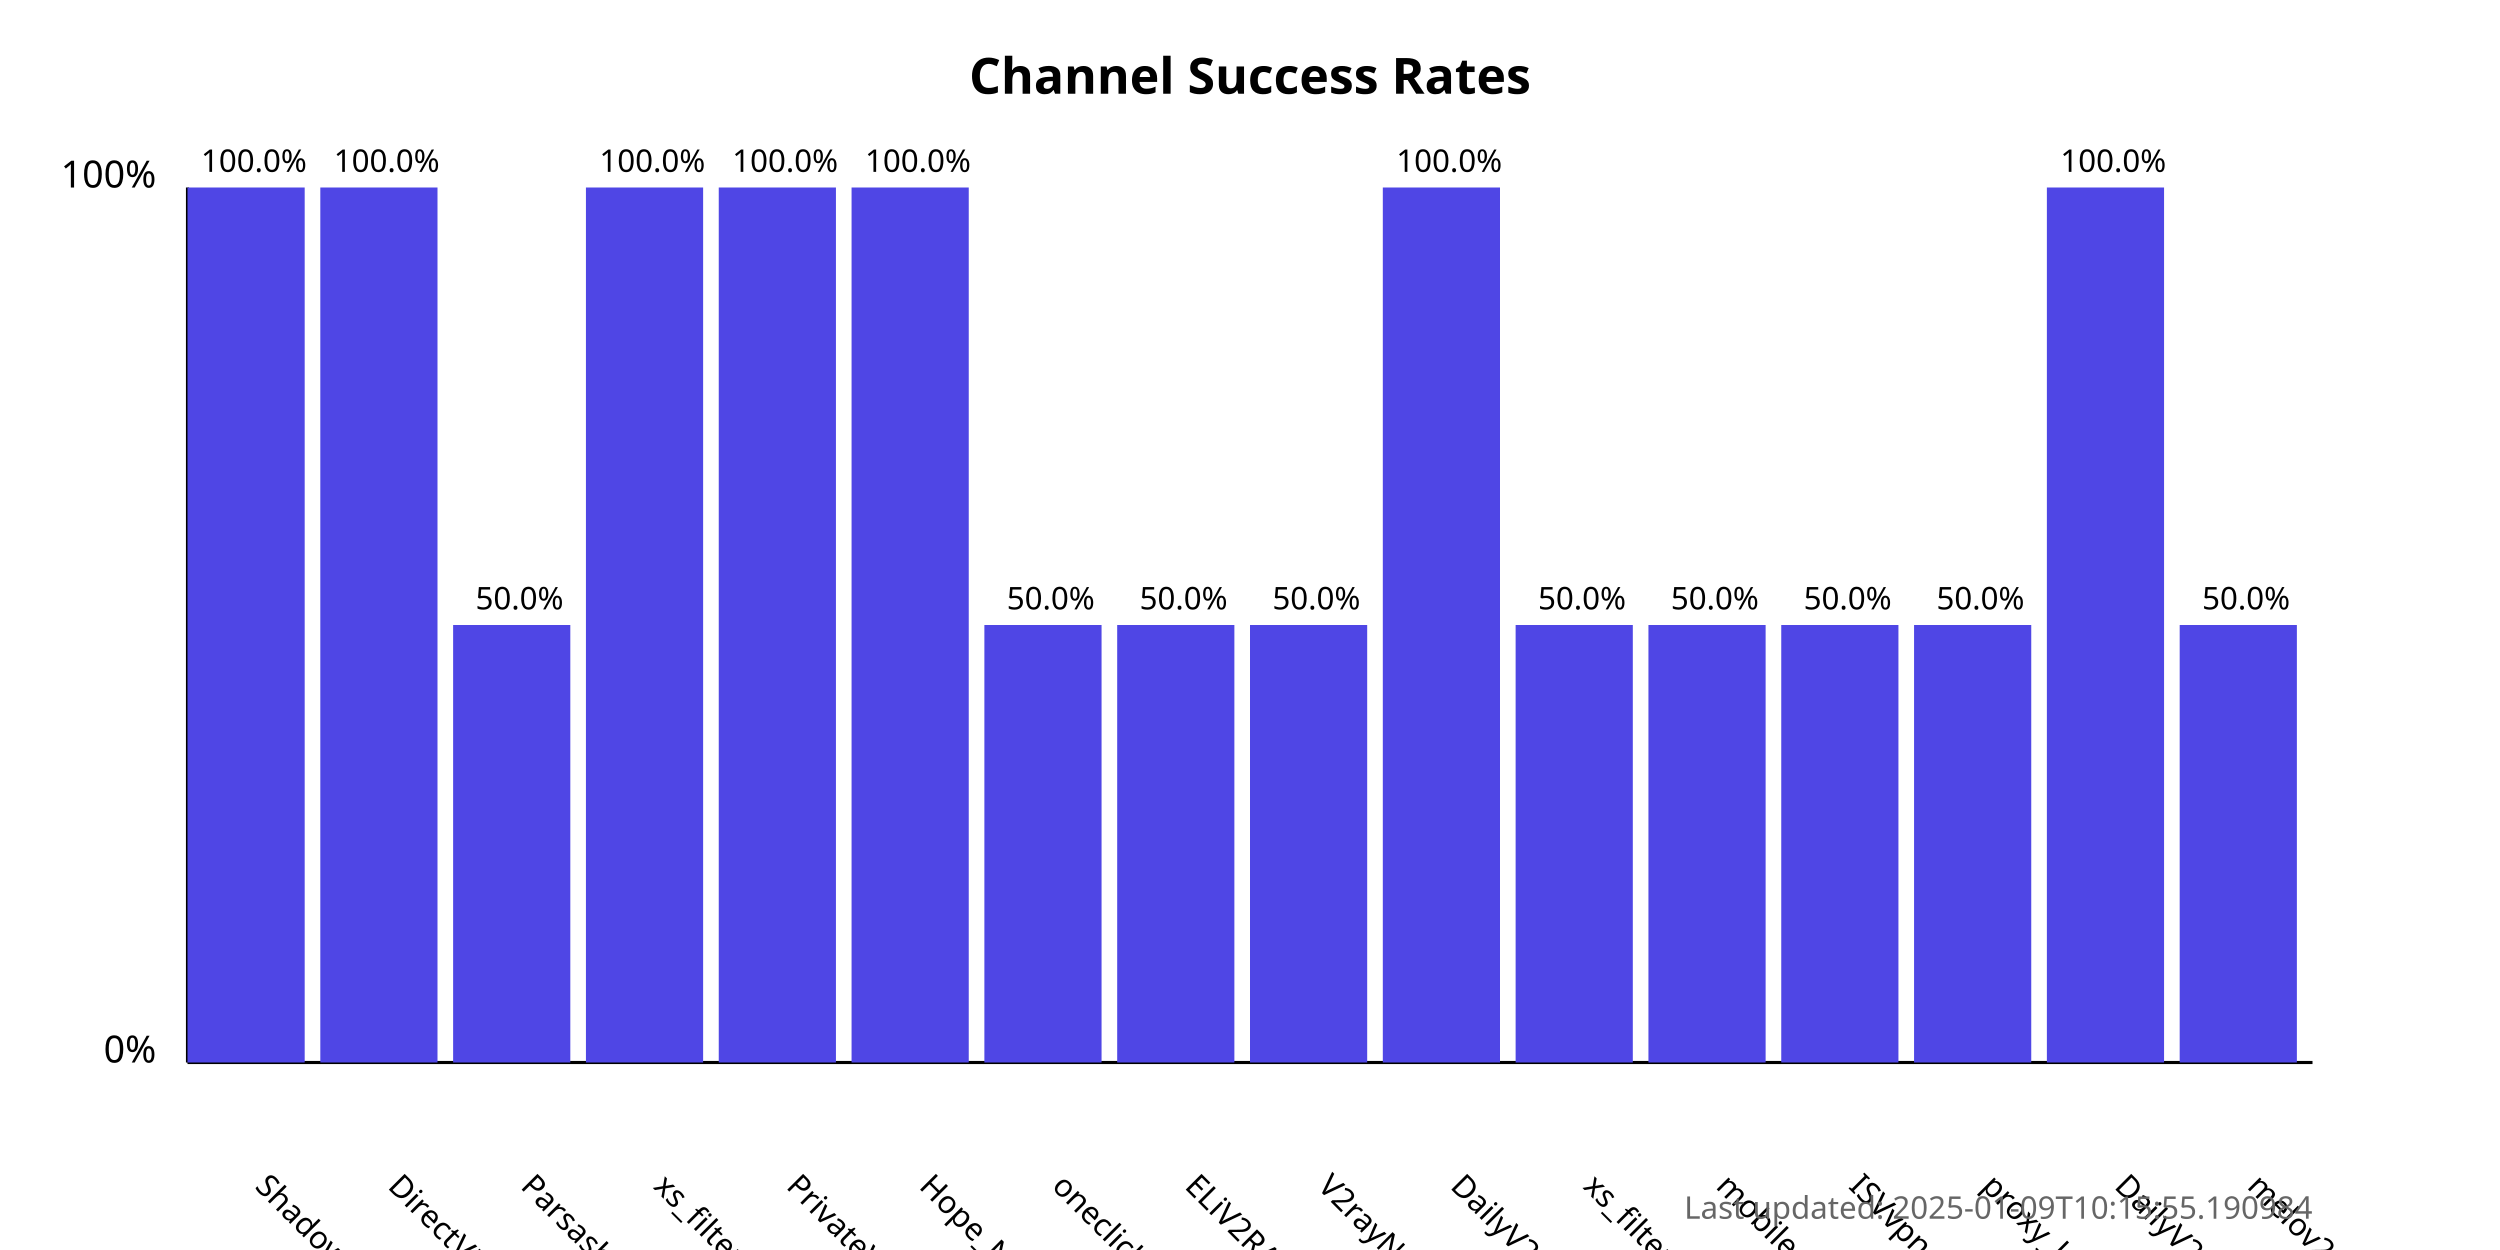
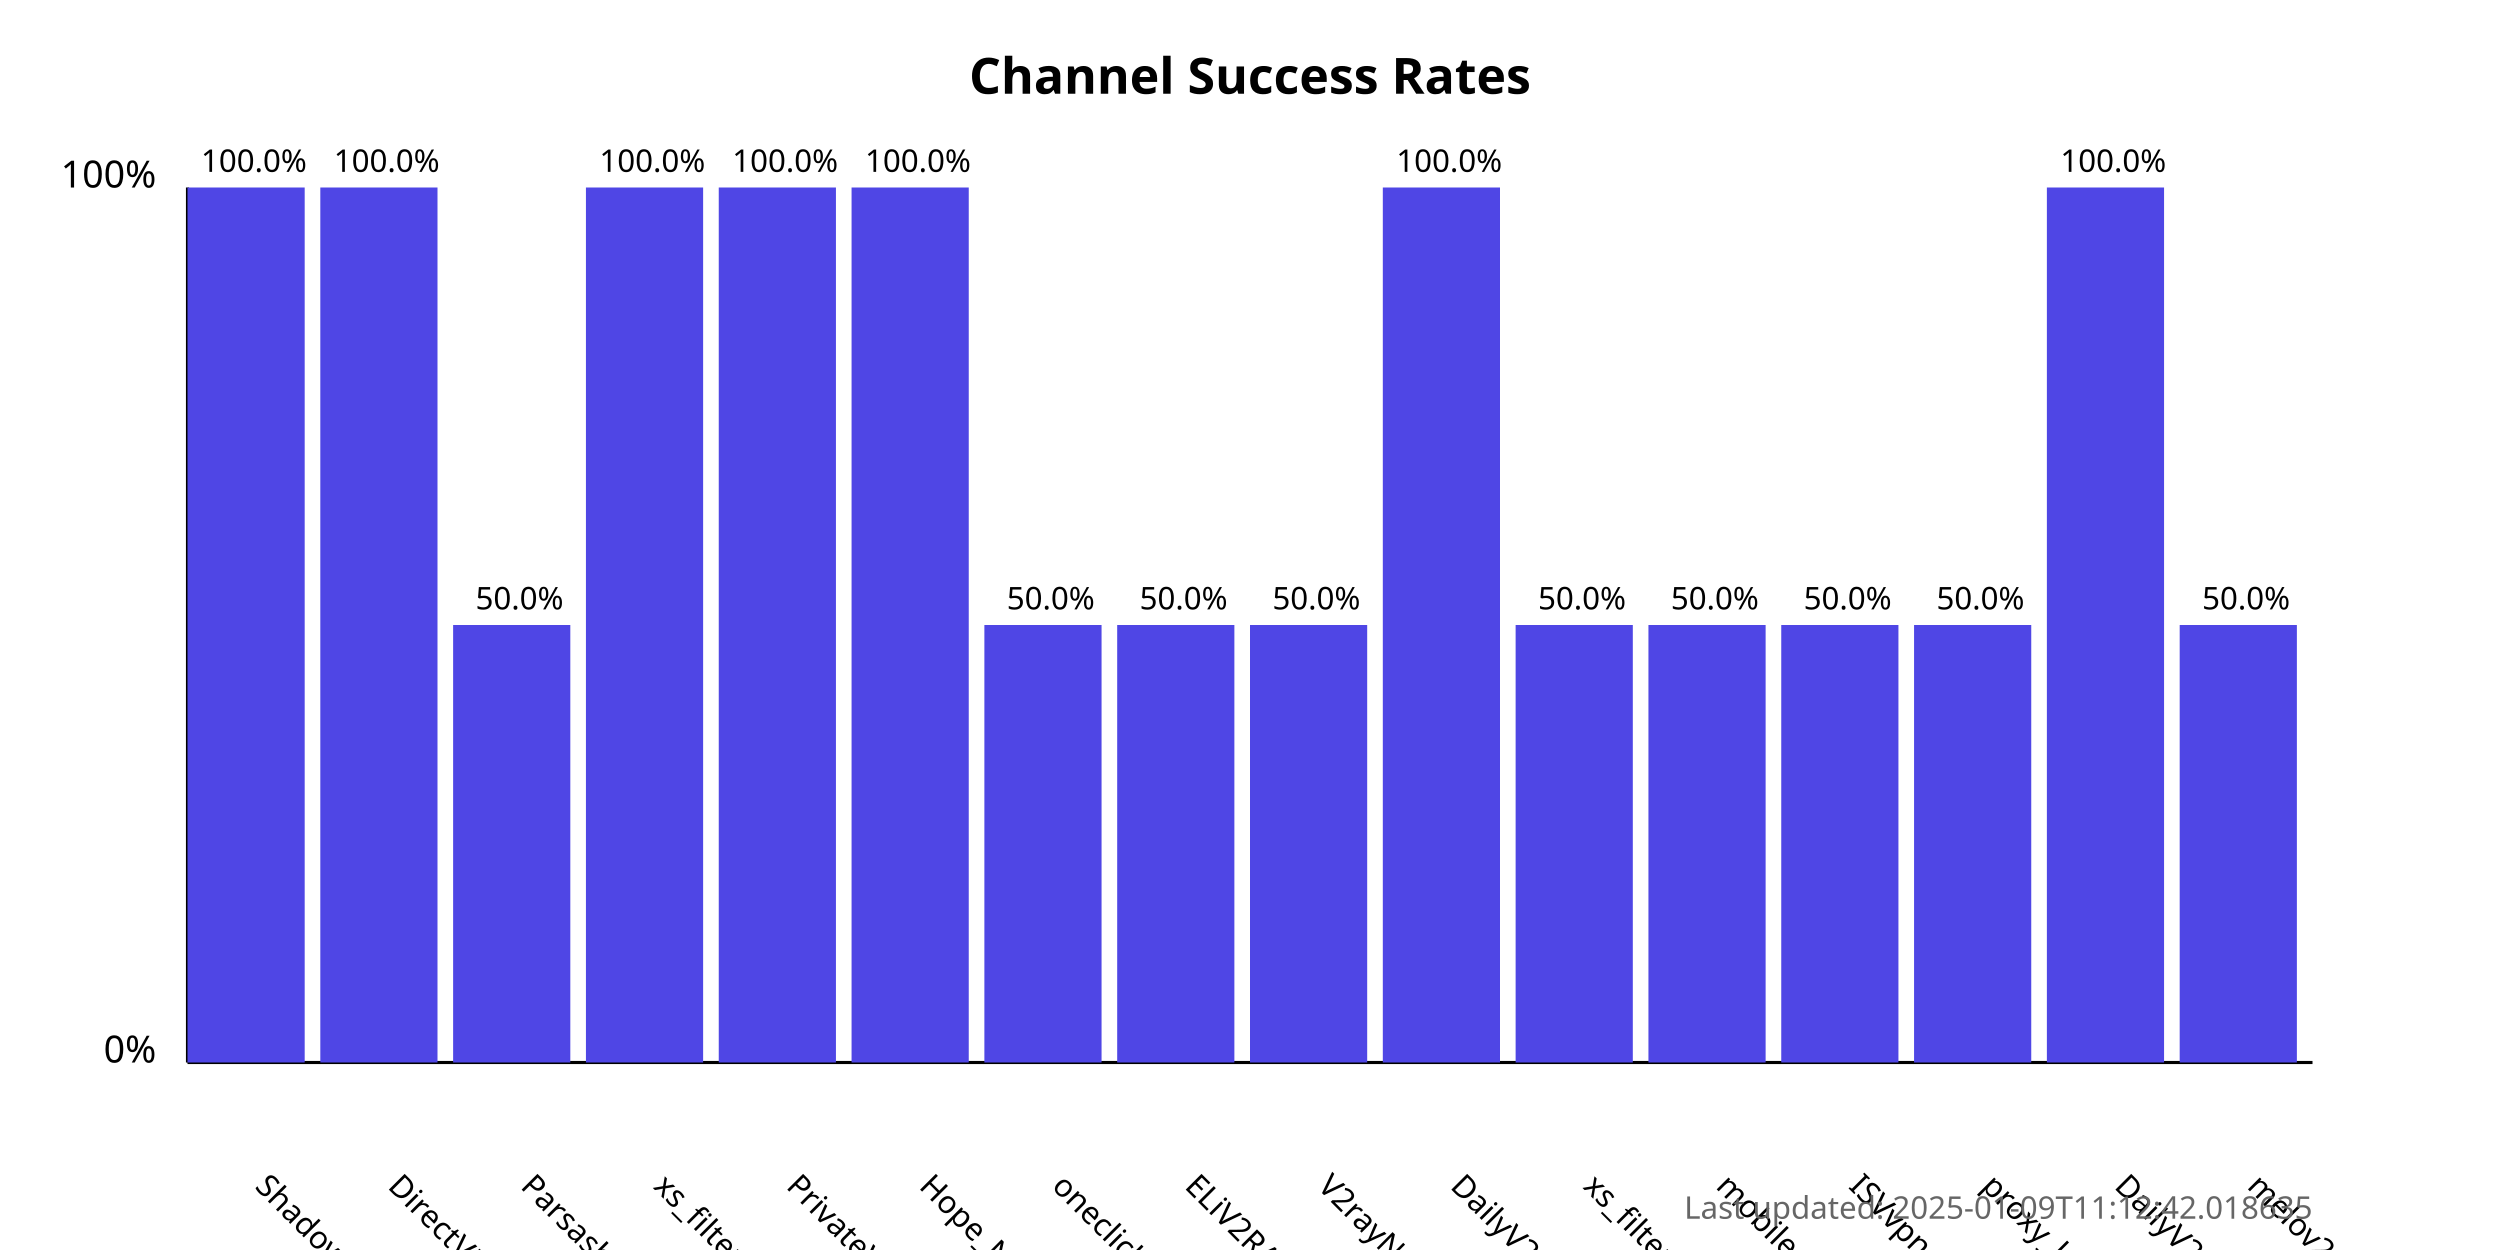
<svg xmlns="http://www.w3.org/2000/svg" width="800" height="400">
  <style>
            .chart-title { font: bold 16px sans-serif; }
            .axis-label { font: 12px sans-serif; }
            .tick-label { font: 10px sans-serif; }
            .bar { fill: #4f46e5; }
            .bar:hover { fill: #6366f1; }
            .timestamp { font: 10px sans-serif; fill: #666; }
        </style>
  <text x="400.0" y="30" text-anchor="middle" class="chart-title">
            Channel Success Rates
        </text>
  <line x1="60" y1="340" x2="60" y2="60" stroke="black" stroke-width="1" />
  <line x1="60" y1="340" x2="740" y2="340" stroke="black" stroke-width="1" />
  <text x="50" y="340" text-anchor="end" class="axis-label">0%</text>
  <text x="50" y="60" text-anchor="end" class="axis-label">100%</text>
  <g>
    <rect x="60" y="60.0" width="37.5" height="280.0" class="bar" />
    <text x="81.25" y="380" transform="rotate(45, 81.25, 380)" text-anchor="start" class="tick-label">
                ShadowProxy66
            </text>
    <text x="81.25" y="55.0" text-anchor="middle" class="tick-label">
                100.0%
            </text>
  </g>
  <g>
    <rect x="102.5" y="60.0" width="37.5" height="280.0" class="bar" />
    <text x="123.75" y="380" transform="rotate(45, 123.75, 380)" text-anchor="start" class="tick-label">
                DirectVPN
            </text>
    <text x="123.75" y="55.0" text-anchor="middle" class="tick-label">
                100.0%
            </text>
  </g>
  <g>
    <rect x="145.0" y="200.0" width="37.5" height="140.0" class="bar" />
    <text x="166.25" y="380" transform="rotate(45, 166.25, 380)" text-anchor="start" class="tick-label">
                Parsashonam
            </text>
    <text x="166.25" y="195.0" text-anchor="middle" class="tick-label">
                50.0%
            </text>
  </g>
  <g>
    <rect x="187.5" y="60.0" width="37.5" height="280.0" class="bar" />
    <text x="208.75" y="380" transform="rotate(45, 208.75, 380)" text-anchor="start" class="tick-label">
                xs_filternet
            </text>
    <text x="208.75" y="55.0" text-anchor="middle" class="tick-label">
                100.0%
            </text>
  </g>
  <g>
    <rect x="230.0" y="60.0" width="37.5" height="280.0" class="bar" />
    <text x="251.25" y="380" transform="rotate(45, 251.25, 380)" text-anchor="start" class="tick-label">
                PrivateVPNs
            </text>
    <text x="251.25" y="55.0" text-anchor="middle" class="tick-label">
                100.0%
            </text>
  </g>
  <g>
    <rect x="272.5" y="60.0" width="37.5" height="280.0" class="bar" />
    <text x="293.75" y="380" transform="rotate(45, 293.75, 380)" text-anchor="start" class="tick-label">
                Hope_Net
            </text>
    <text x="293.75" y="55.0" text-anchor="middle" class="tick-label">
                100.0%
            </text>
  </g>
  <g>
    <rect x="315.0" y="200.0" width="37.5" height="140.0" class="bar" />
    <text x="336.25" y="380" transform="rotate(45, 336.25, 380)" text-anchor="start" class="tick-label">
                oneclickvpnkeys
            </text>
    <text x="336.25" y="195.0" text-anchor="middle" class="tick-label">
                50.0%
            </text>
  </g>
  <g>
    <rect x="357.5" y="200.0" width="37.5" height="140.0" class="bar" />
    <text x="378.75" y="380" transform="rotate(45, 378.75, 380)" text-anchor="start" class="tick-label">
                ELiV2RAY
            </text>
    <text x="378.75" y="195.0" text-anchor="middle" class="tick-label">
                50.0%
            </text>
  </g>
  <g>
    <rect x="400.0" y="200.0" width="37.5" height="140.0" class="bar" />
    <text x="421.25" y="380" transform="rotate(45, 421.25, 380)" text-anchor="start" class="tick-label">
                V2rayNGX
            </text>
    <text x="421.25" y="195.0" text-anchor="middle" class="tick-label">
                50.0%
            </text>
  </g>
  <g>
    <rect x="442.5" y="60.0" width="37.5" height="280.0" class="bar" />
    <text x="463.75" y="380" transform="rotate(45, 463.75, 380)" text-anchor="start" class="tick-label">
                DailyV2RY
            </text>
    <text x="463.75" y="55.0" text-anchor="middle" class="tick-label">
                100.0%
            </text>
  </g>
  <g>
    <rect x="485.0" y="200.0" width="37.5" height="140.0" class="bar" />
    <text x="506.25" y="380" transform="rotate(45, 506.25, 380)" text-anchor="start" class="tick-label">
                xs_filternet
            </text>
    <text x="506.25" y="195.0" text-anchor="middle" class="tick-label">
                50.0%
            </text>
  </g>
  <g>
    <rect x="527.5" y="200.0" width="37.5" height="140.0" class="bar" />
    <text x="548.75" y="380" transform="rotate(45, 548.75, 380)" text-anchor="start" class="tick-label">
                mobilesignal
            </text>
    <text x="548.75" y="195.0" text-anchor="middle" class="tick-label">
                50.0%
            </text>
  </g>
  <g>
    <rect x="570.0" y="200.0" width="37.5" height="140.0" class="bar" />
    <text x="591.25" y="380" transform="rotate(45, 591.25, 380)" text-anchor="start" class="tick-label">
                ISVvpn
            </text>
    <text x="591.25" y="195.0" text-anchor="middle" class="tick-label">
                50.0%
            </text>
  </g>
  <g>
    <rect x="612.5" y="200.0" width="37.5" height="140.0" class="bar" />
    <text x="633.75" y="380" transform="rotate(45, 633.75, 380)" text-anchor="start" class="tick-label">
                proxy_kafee
            </text>
    <text x="633.75" y="195.0" text-anchor="middle" class="tick-label">
                50.0%
            </text>
  </g>
  <g>
    <rect x="655.0" y="60.0" width="37.5" height="280.0" class="bar" />
    <text x="676.25" y="380" transform="rotate(45, 676.25, 380)" text-anchor="start" class="tick-label">
                DailyV2RY
            </text>
    <text x="676.25" y="55.0" text-anchor="middle" class="tick-label">
                100.0%
            </text>
  </g>
  <g>
    <rect x="697.5" y="200.0" width="37.5" height="140.0" class="bar" />
    <text x="718.75" y="380" transform="rotate(45, 718.75, 380)" text-anchor="start" class="tick-label">
                melov2ray
            </text>
    <text x="718.75" y="195.0" text-anchor="middle" class="tick-label">
                50.0%
            </text>
  </g>
  <text x="740" y="390" text-anchor="end" class="timestamp">
-             Last updated: 2025-01-09T10:15:55.190984
+             Last updated: 2025-01-09T11:12:42.018635
        </text>
</svg>
